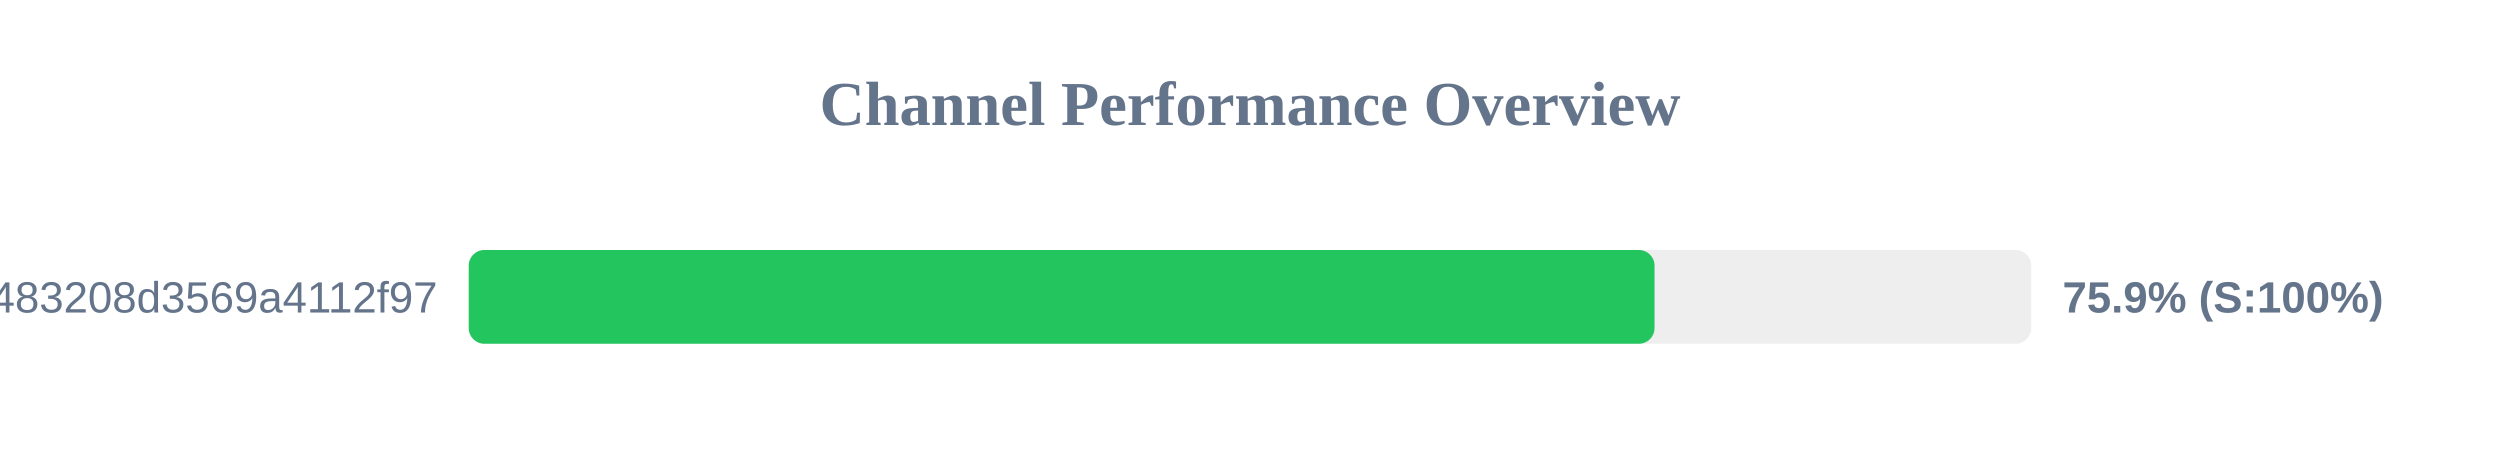
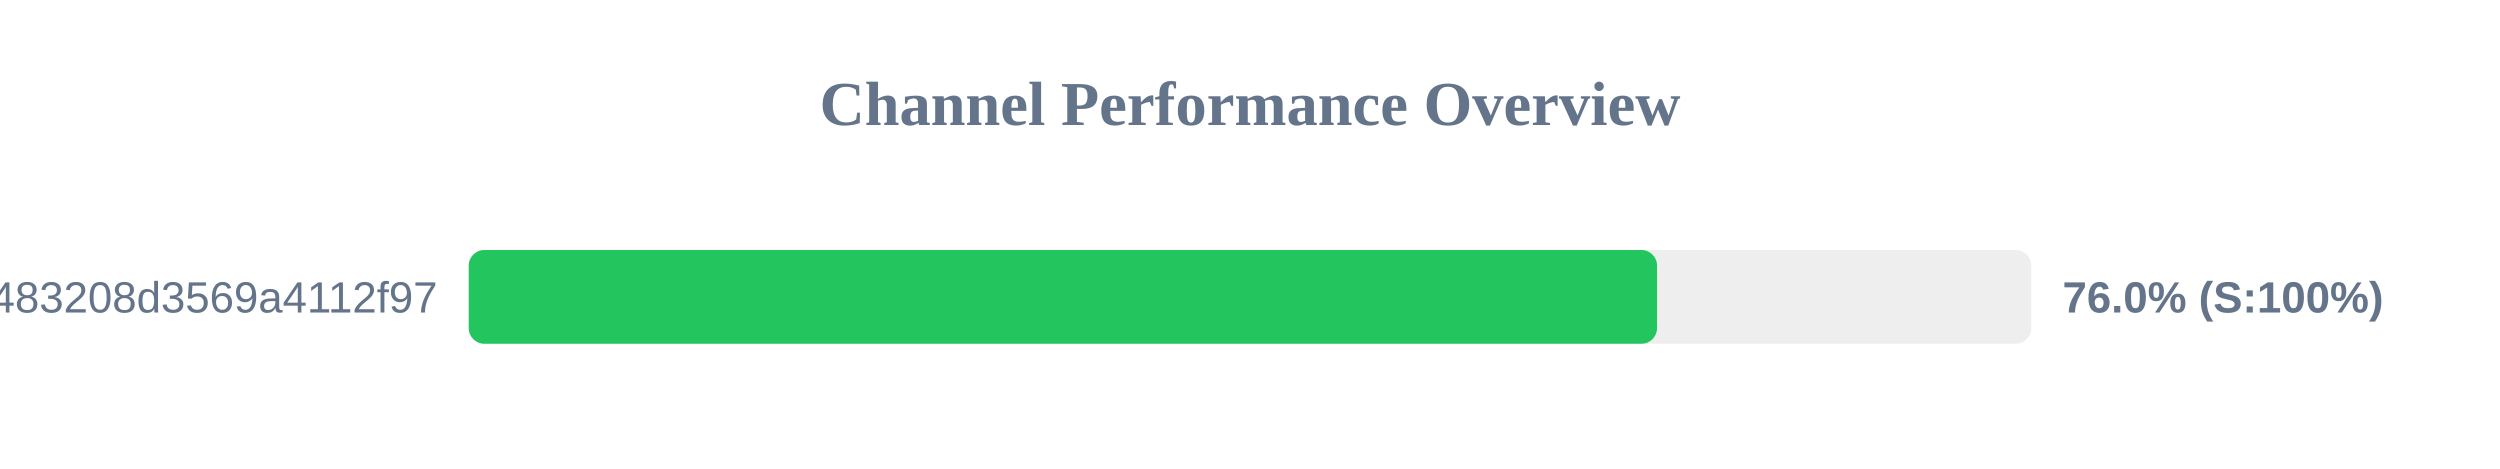
<svg xmlns="http://www.w3.org/2000/svg" width="800" height="150" version="1.1">
  <style>
        .row { font: 14px Arial; fill: #64748b; }
        .score { font: bold 14px Arial; fill: #64748b; }
    </style>
  <text x="400" y="40" text-anchor="middle" font-size="20px" font-weight="bold" fill="#64748b">Channel Performance Overview</text>
  <rect x="150" y="80" width="500" height="30" fill="#eee" rx="5" />
-   <rect x="150" y="80" width="379.45" height="30" fill="#22c55e" rx="5" />
+   <rect x="150" y="80" width="380.25" height="30" fill="#22c55e" rx="5" />
  <text x="140" y="100" text-anchor="end" class="row">c359faa6381ac483208d3569a4112f97</text>
-   <text x="660" y="100" text-anchor="start" class="score">75.9% (S:100%)</text>
+   <text x="660" y="100" text-anchor="start" class="score">76.0% (S:100%)</text>
</svg>
